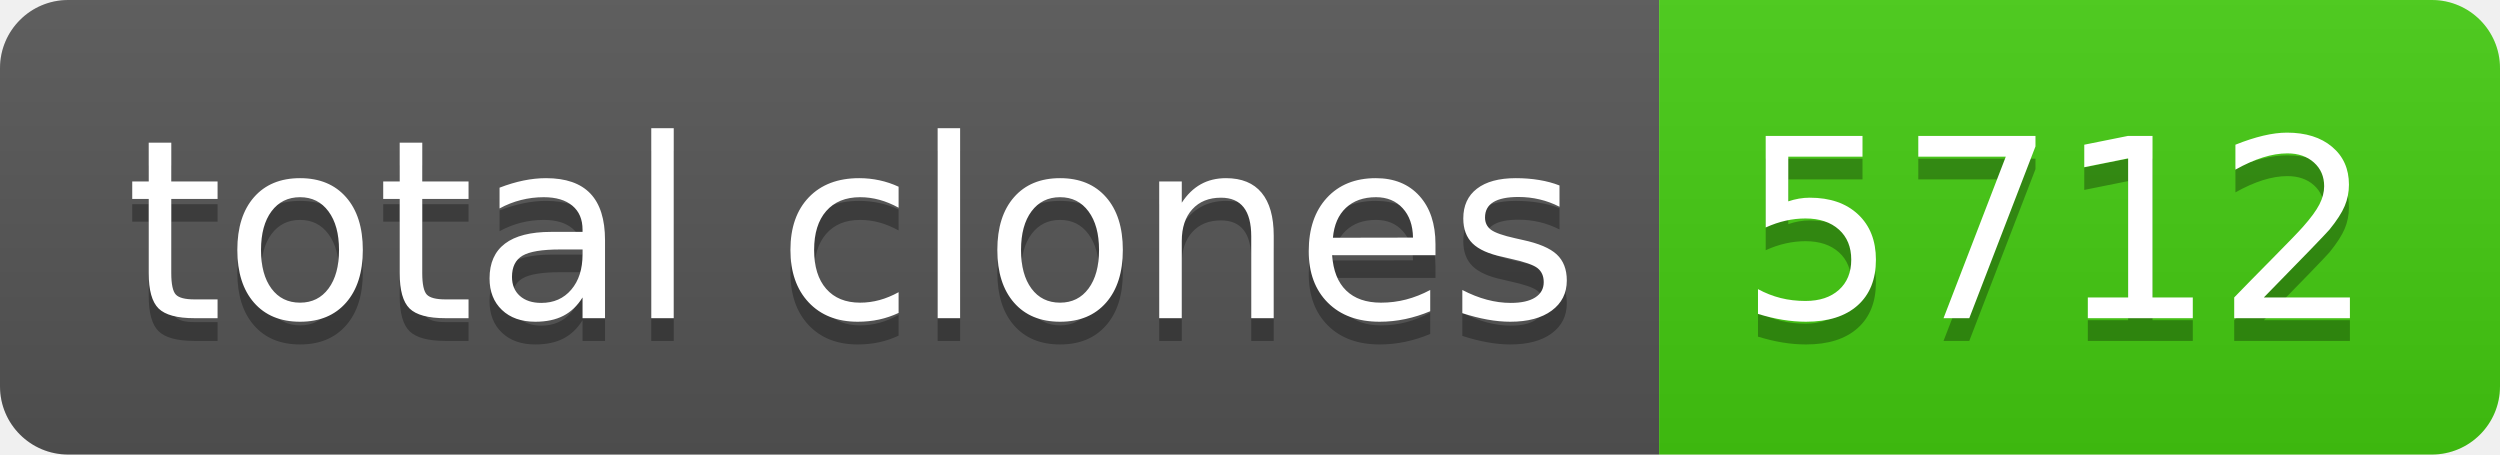
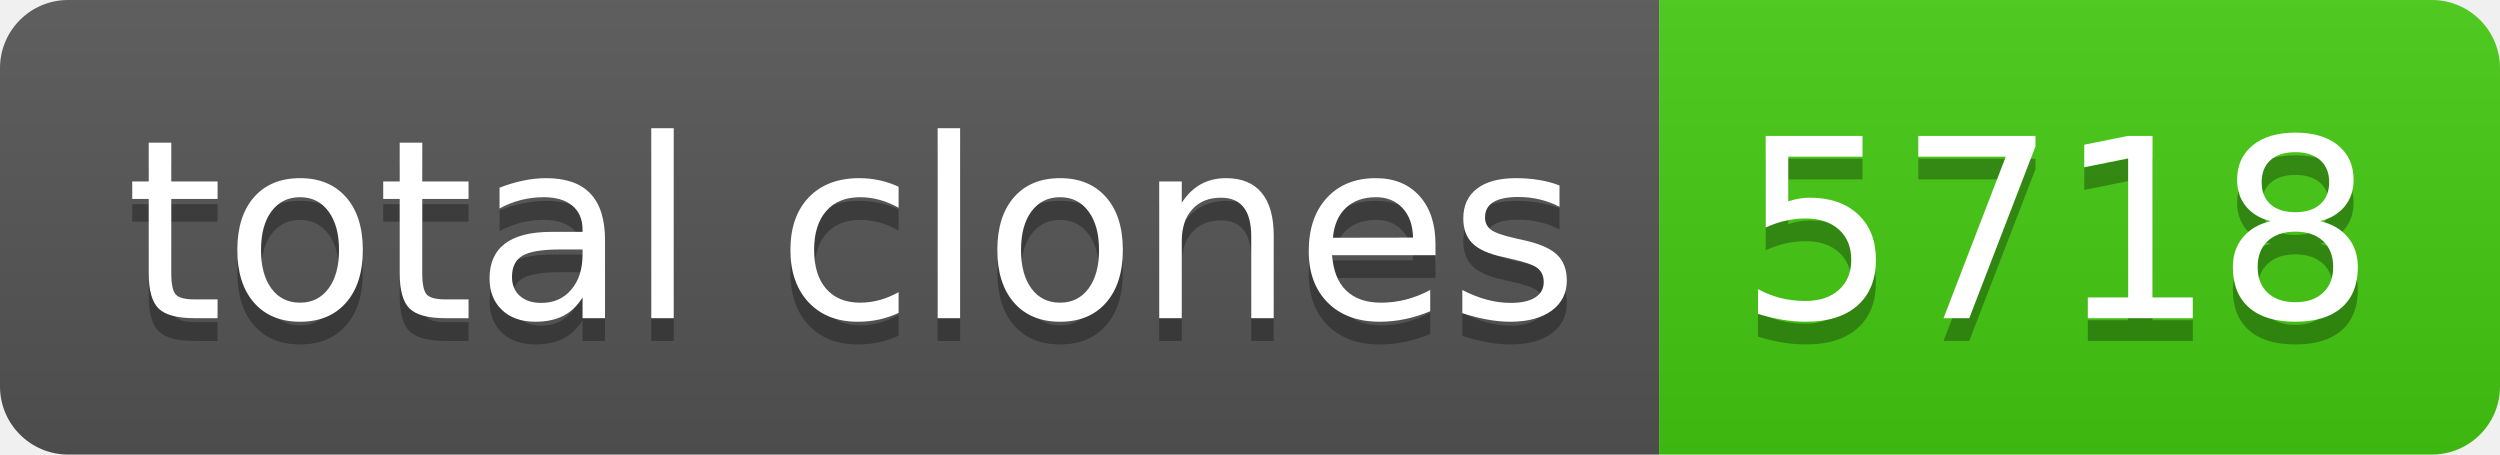
- <svg xmlns="http://www.w3.org/2000/svg" width="110" height="20" role="img" aria-label="total clones: 5712">
+ <svg xmlns="http://www.w3.org/2000/svg" width="110" height="20" role="img" aria-label="total clones: 5718">
  <linearGradient id="s" x2="0" y2="100%">
    <stop offset="0" stop-color="#bbb" stop-opacity=".1" />
    <stop offset="1" stop-opacity=".1" />
  </linearGradient>
  <clipPath id="r">
    <rect width="110" height="20" rx="3" fill="#fff" />
  </clipPath>
  <g clip-path="url(#r)">
    <rect width="73" height="20" fill="#555" />
    <rect x="73" width="37" height="20" fill="#4c1" />
    <rect width="110" height="20" fill="url(#s)" />
  </g>
  <g fill="#fff" text-anchor="middle" font-family="Verdana,Geneva,DejaVu Sans,sans-serif" text-rendering="geometricPrecision" font-size="110">
    <text aria-hidden="true" x="375" y="150" fill="#010101" fill-opacity=".3" transform="scale(.1)" textLength="630">total clones</text>
    <text x="375" y="140" transform="scale(.1)" fill="#fff" textLength="630">total clones</text>
-     <text aria-hidden="true" x="905" y="150" fill="#010101" fill-opacity=".3" transform="scale(.1)" textLength="270">5712</text>
-     <text x="905" y="140" transform="scale(.1)" fill="#fff" textLength="270">5712</text>
+     <text aria-hidden="true" x="905" y="150" fill="#010101" fill-opacity=".3" transform="scale(.1)" textLength="270">5718</text>
+     <text x="905" y="140" transform="scale(.1)" fill="#fff" textLength="270">5718</text>
  </g>
</svg>
